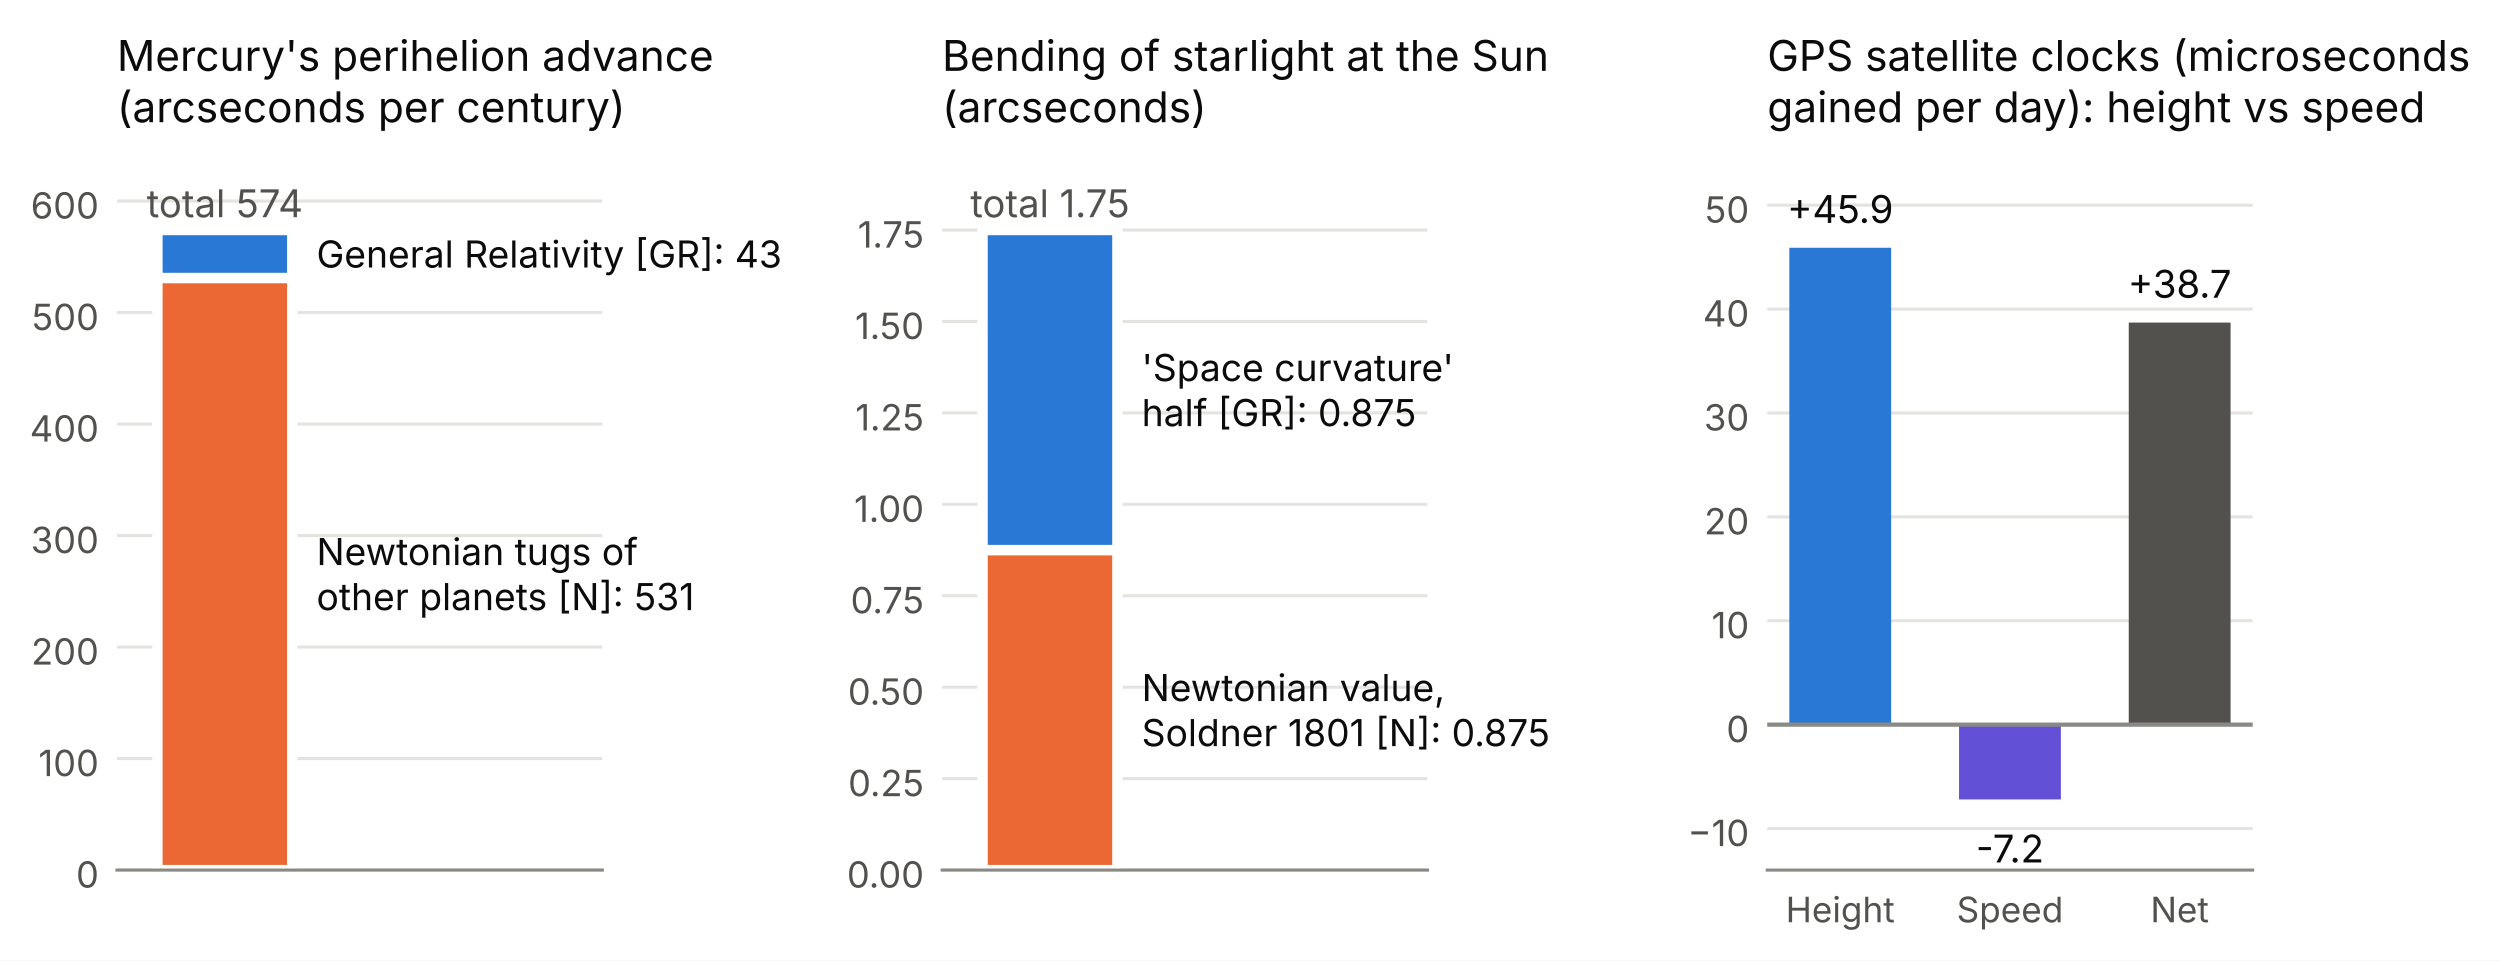
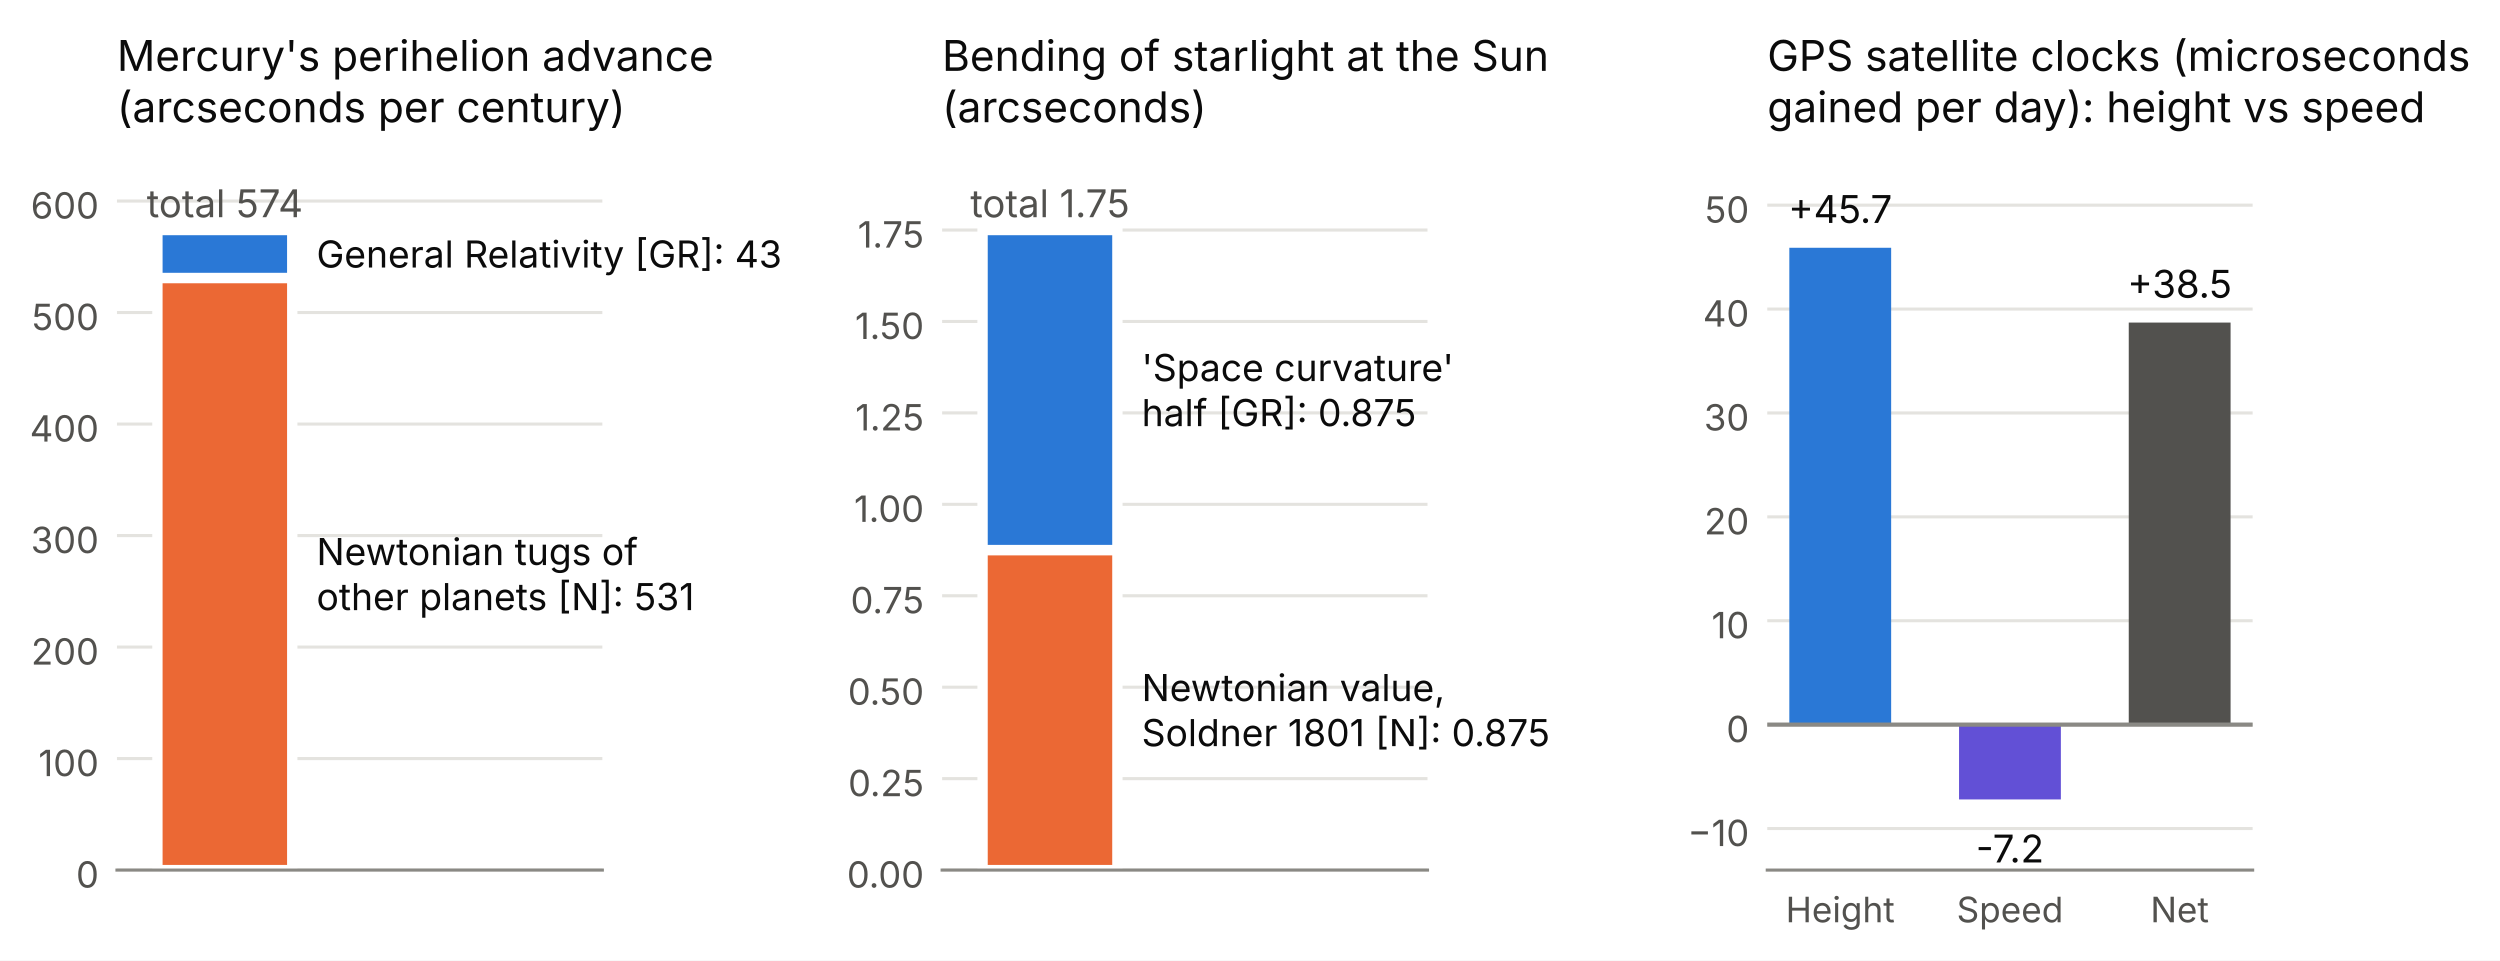
<svg xmlns="http://www.w3.org/2000/svg" width="483.359pt" height="185.713pt" viewBox="0 0 483.359 185.713" version="1.1">
  <defs>
    <style type="text/css">*{stroke-linejoin: round; stroke-linecap: butt}</style>
  </defs>
  <g id="figure_1">
    <g id="patch_1">
      <path d="M 0 185.713  L 483.359 185.713  L 483.359 -0  L 0 -0  z " style="fill: #ffffff" />
    </g>
    <g id="axes_1">
      <g id="patch_2">
        <path d="M 22.615 168.225  L 116.46 168.225  L 116.46 29.625  L 22.615 29.625  z " style="fill: #ffffff" />
      </g>
      <g id="matplotlib.axis_1" />
      <g id="matplotlib.axis_2">
        <g id="ytick_1">
          <g id="line2d_1">
            <path d="M 22.615 168.225  L 116.46 168.225  " clip-path="url(#p8b6c942470)" style="fill: none; stroke: #e4e3df; stroke-width: 0.6; stroke-linecap: square" />
          </g>
          <g id="line2d_2" />
          <g id="text_1">
            <text style="font-size: 7px; font-family: 'Inter'; text-anchor: end; fill: #52514e" x="19.115" y="171.616" transform="rotate(-0 19.11469 171.6161)">0</text>
          </g>
        </g>
        <g id="ytick_2">
          <g id="line2d_3">
            <path d="M 22.615 146.666  L 116.46 146.666  " clip-path="url(#p8b6c942470)" style="fill: none; stroke: #e4e3df; stroke-width: 0.6; stroke-linecap: square" />
          </g>
          <g id="line2d_4" />
          <g id="text_2">
            <text style="font-size: 7px; font-family: 'Inter'; text-anchor: end; fill: #52514e" x="19.115" y="150.057" transform="rotate(-0 19.11469 150.0568)">100</text>
          </g>
        </g>
        <g id="ytick_3">
          <g id="line2d_5">
            <path d="M 22.615 125.107  L 116.46 125.107  " clip-path="url(#p8b6c942470)" style="fill: none; stroke: #e4e3df; stroke-width: 0.6; stroke-linecap: square" />
          </g>
          <g id="line2d_6" />
          <g id="text_3">
            <text style="font-size: 7px; font-family: 'Inter'; text-anchor: end; fill: #52514e" x="19.115" y="128.498" transform="rotate(-0 19.11469 128.4976)">200</text>
          </g>
        </g>
        <g id="ytick_4">
          <g id="line2d_7">
            <path d="M 22.615 103.548  L 116.46 103.548  " clip-path="url(#p8b6c942470)" style="fill: none; stroke: #e4e3df; stroke-width: 0.6; stroke-linecap: square" />
          </g>
          <g id="line2d_8" />
          <g id="text_4">
            <text style="font-size: 7px; font-family: 'Inter'; text-anchor: end; fill: #52514e" x="19.115" y="106.938" transform="rotate(-0 19.11469 106.9384)">300</text>
          </g>
        </g>
        <g id="ytick_5">
          <g id="line2d_9">
            <path d="M 22.615 81.988  L 116.46 81.988  " clip-path="url(#p8b6c942470)" style="fill: none; stroke: #e4e3df; stroke-width: 0.6; stroke-linecap: square" />
          </g>
          <g id="line2d_10" />
          <g id="text_5">
            <text style="font-size: 7px; font-family: 'Inter'; text-anchor: end; fill: #52514e" x="19.115" y="85.379" transform="rotate(-0 19.11469 85.37912)">400</text>
          </g>
        </g>
        <g id="ytick_6">
          <g id="line2d_11">
            <path d="M 22.615 60.429  L 116.46 60.429  " clip-path="url(#p8b6c942470)" style="fill: none; stroke: #e4e3df; stroke-width: 0.6; stroke-linecap: square" />
          </g>
          <g id="line2d_12" />
          <g id="text_6">
            <text style="font-size: 7px; font-family: 'Inter'; text-anchor: end; fill: #52514e" x="19.115" y="63.82" transform="rotate(-0 19.11469 63.81989)">500</text>
          </g>
        </g>
        <g id="ytick_7">
          <g id="line2d_13">
            <path d="M 22.615 38.87  L 116.46 38.87  " clip-path="url(#p8b6c942470)" style="fill: none; stroke: #e4e3df; stroke-width: 0.6; stroke-linecap: square" />
          </g>
          <g id="line2d_14" />
          <g id="text_7">
            <text style="font-size: 7px; font-family: 'Inter'; text-anchor: end; fill: #52514e" x="19.115" y="42.261" transform="rotate(-0 19.11469 42.26065)">600</text>
          </g>
        </g>
      </g>
      <g id="patch_3">
        <path d="M 30.435 168.225  L 56.503 168.225  L 56.503 53.746  L 30.435 53.746  z " clip-path="url(#p8b6c942470)" style="fill: #eb6834; stroke: #ffffff; stroke-width: 2; stroke-linejoin: miter" />
      </g>
      <g id="patch_4">
        <path d="M 30.435 53.746  L 56.503 53.746  L 56.503 44.475  L 30.435 44.475  z " clip-path="url(#p8b6c942470)" style="fill: #2a78d6; stroke: #ffffff; stroke-width: 2; stroke-linejoin: miter" />
      </g>
      <g id="patch_5">
        <path d="M 22.615 168.225  L 116.46 168.225  " style="fill: none; stroke: #8a8984; stroke-width: 0.6; stroke-linejoin: miter; stroke-linecap: square" />
      </g>
      <g id="text_8">
        <text style="font-size: 7.2px; font-family: 'Inter'; fill: #0b0b0b" transform="translate(61.1956 109.2489)">Newtonian tugs of</text>
        <text style="font-size: 7.2px; font-family: 'Inter'; fill: #0b0b0b" transform="translate(61.1956 117.9607)">other planets [N]: 531</text>
      </g>
      <g id="text_9">
        <text style="font-size: 7.2px; font-family: 'Inter'; text-anchor: start; fill: #0b0b0b" x="61.196" y="51.73" transform="rotate(-0 61.1956 51.72981)">General Relativity [GR]: 43</text>
      </g>
      <g id="text_10">
        <text style="font-size: 7.4px; font-family: 'Inter'; text-anchor: middle; fill: #52514e" x="43.469" y="42" transform="rotate(-0 43.46923 42.00043)">total 574</text>
      </g>
      <g id="text_11">
        <text style="font-size: 8.2px; font-family: 'Inter'; fill: #0b0b0b" transform="translate(22.61469 13.70375)">Mercury's perihelion advance</text>
        <text style="font-size: 8.2px; font-family: 'Inter'; fill: #0b0b0b" transform="translate(22.61469 23.62543)">(arcseconds per century)</text>
      </g>
    </g>
    <g id="axes_2">
      <g id="patch_6">
        <path d="M 182.152 168.225  L 275.997 168.225  L 275.997 29.625  L 182.152 29.625  z " style="fill: #ffffff" />
      </g>
      <g id="matplotlib.axis_3" />
      <g id="matplotlib.axis_4">
        <g id="ytick_8">
          <g id="line2d_15">
            <path d="M 182.152 168.225  L 275.997 168.225  " clip-path="url(#p5a56024414)" style="fill: none; stroke: #e4e3df; stroke-width: 0.6; stroke-linecap: square" />
          </g>
          <g id="line2d_16" />
          <g id="text_12">
            <text style="font-size: 7px; font-family: 'Inter'; text-anchor: end; fill: #52514e" x="178.652" y="171.616" transform="rotate(-0 178.652 171.6161)">0.00</text>
          </g>
        </g>
        <g id="ytick_9">
          <g id="line2d_17">
            <path d="M 182.152 150.547  L 275.997 150.547  " clip-path="url(#p5a56024414)" style="fill: none; stroke: #e4e3df; stroke-width: 0.6; stroke-linecap: square" />
          </g>
          <g id="line2d_18" />
          <g id="text_13">
            <text style="font-size: 7px; font-family: 'Inter'; text-anchor: end; fill: #52514e" x="178.652" y="153.937" transform="rotate(-0 178.652 153.9375)">0.25</text>
          </g>
        </g>
        <g id="ytick_10">
          <g id="line2d_19">
            <path d="M 182.152 132.868  L 275.997 132.868  " clip-path="url(#p5a56024414)" style="fill: none; stroke: #e4e3df; stroke-width: 0.6; stroke-linecap: square" />
          </g>
          <g id="line2d_20" />
          <g id="text_14">
            <text style="font-size: 7px; font-family: 'Inter'; text-anchor: end; fill: #52514e" x="178.652" y="136.259" transform="rotate(-0 178.652 136.2589)">0.50</text>
          </g>
        </g>
        <g id="ytick_11">
          <g id="line2d_21">
            <path d="M 182.152 115.19  L 275.997 115.19  " clip-path="url(#p5a56024414)" style="fill: none; stroke: #e4e3df; stroke-width: 0.6; stroke-linecap: square" />
          </g>
          <g id="line2d_22" />
          <g id="text_15">
            <text style="font-size: 7px; font-family: 'Inter'; text-anchor: end; fill: #52514e" x="178.652" y="118.58" transform="rotate(-0 178.652 118.5803)">0.75</text>
          </g>
        </g>
        <g id="ytick_12">
          <g id="line2d_23">
            <path d="M 182.152 97.511  L 275.997 97.511  " clip-path="url(#p5a56024414)" style="fill: none; stroke: #e4e3df; stroke-width: 0.6; stroke-linecap: square" />
          </g>
          <g id="line2d_24" />
          <g id="text_16">
            <text style="font-size: 7px; font-family: 'Inter'; text-anchor: end; fill: #52514e" x="178.652" y="100.902" transform="rotate(-0 178.652 100.9018)">1.00</text>
          </g>
        </g>
        <g id="ytick_13">
          <g id="line2d_25">
            <path d="M 182.152 79.833  L 275.997 79.833  " clip-path="url(#p5a56024414)" style="fill: none; stroke: #e4e3df; stroke-width: 0.6; stroke-linecap: square" />
          </g>
          <g id="line2d_26" />
          <g id="text_17">
            <text style="font-size: 7px; font-family: 'Inter'; text-anchor: end; fill: #52514e" x="178.652" y="83.223" transform="rotate(-0 178.652 83.2232)">1.25</text>
          </g>
        </g>
        <g id="ytick_14">
          <g id="line2d_27">
            <path d="M 182.152 62.154  L 275.997 62.154  " clip-path="url(#p5a56024414)" style="fill: none; stroke: #e4e3df; stroke-width: 0.6; stroke-linecap: square" />
          </g>
          <g id="line2d_28" />
          <g id="text_18">
            <text style="font-size: 7px; font-family: 'Inter'; text-anchor: end; fill: #52514e" x="178.652" y="65.545" transform="rotate(-0 178.652 65.54463)">1.50</text>
          </g>
        </g>
        <g id="ytick_15">
          <g id="line2d_29">
            <path d="M 182.152 44.475  L 275.997 44.475  " clip-path="url(#p5a56024414)" style="fill: none; stroke: #e4e3df; stroke-width: 0.6; stroke-linecap: square" />
          </g>
          <g id="line2d_30" />
          <g id="text_19">
            <text style="font-size: 7px; font-family: 'Inter'; text-anchor: end; fill: #52514e" x="178.652" y="47.866" transform="rotate(-0 178.652 47.86606)">1.75</text>
          </g>
        </g>
      </g>
      <g id="patch_7">
        <path d="M 189.972 168.225  L 216.041 168.225  L 216.041 106.35  L 189.972 106.35  z " clip-path="url(#p5a56024414)" style="fill: #eb6834; stroke: #ffffff; stroke-width: 2; stroke-linejoin: miter" />
      </g>
      <g id="patch_8">
        <path d="M 189.972 106.35  L 216.041 106.35  L 216.041 44.475  L 189.972 44.475  z " clip-path="url(#p5a56024414)" style="fill: #2a78d6; stroke: #ffffff; stroke-width: 2; stroke-linejoin: miter" />
      </g>
      <g id="patch_9">
        <path d="M 182.152 168.225  L 275.997 168.225  " style="fill: none; stroke: #8a8984; stroke-width: 0.6; stroke-linejoin: miter; stroke-linecap: square" />
      </g>
      <g id="text_20">
        <text style="font-size: 7.2px; font-family: 'Inter'; fill: #0b0b0b" transform="translate(220.7329 135.5512)">Newtonian value,</text>
        <text style="font-size: 7.2px; font-family: 'Inter'; fill: #0b0b0b" transform="translate(220.7329 144.2629)">Soldner 1801 [N]: 0.875</text>
      </g>
      <g id="text_21">
        <text style="font-size: 7.2px; font-family: 'Inter'; fill: #0b0b0b" transform="translate(220.7329 73.67621)">'Space curvature'</text>
        <text style="font-size: 7.2px; font-family: 'Inter'; fill: #0b0b0b" transform="translate(220.7329 82.38793)">half [GR]: 0.875</text>
      </g>
      <g id="text_22">
        <text style="font-size: 7.4px; font-family: 'Inter'; text-anchor: middle; fill: #52514e" x="203.007" y="42" transform="rotate(-0 203.0065 42.00043)">total 1.75</text>
      </g>
      <g id="text_23">
        <text style="font-size: 8.2px; font-family: 'Inter'; fill: #0b0b0b" transform="translate(182.152 13.70375)">Bending of starlight at the Sun</text>
        <text style="font-size: 8.2px; font-family: 'Inter'; fill: #0b0b0b" transform="translate(182.152 23.62543)">(arcseconds)</text>
      </g>
    </g>
    <g id="axes_3">
      <g id="patch_10">
        <path d="M 341.689 168.225  L 435.535 168.225  L 435.535 29.625  L 341.689 29.625  z " style="fill: #ffffff" />
      </g>
      <g id="matplotlib.axis_5">
        <g id="xtick_1">
          <g id="line2d_31" />
          <g id="text_24">
            <text style="font-size: 6.8px; font-family: 'Inter'; text-anchor: middle; fill: #52514e" x="355.799" y="178.313" transform="rotate(-0 355.7989 178.3129)">Height</text>
          </g>
        </g>
        <g id="xtick_2">
          <g id="line2d_32" />
          <g id="text_25">
            <text style="font-size: 6.8px; font-family: 'Inter'; text-anchor: middle; fill: #52514e" x="388.612" y="178.313" transform="rotate(-0 388.612 178.3129)">Speed</text>
          </g>
        </g>
        <g id="xtick_3">
          <g id="line2d_33" />
          <g id="text_26">
            <text style="font-size: 6.8px; font-family: 'Inter'; text-anchor: middle; fill: #52514e" x="421.425" y="178.313" transform="rotate(-0 421.4251 178.3129)">Net</text>
          </g>
        </g>
      </g>
      <g id="matplotlib.axis_6">
        <g id="ytick_16">
          <g id="line2d_34">
            <path d="M 341.689 160.191  L 435.535 160.191  " clip-path="url(#p9c60c91826)" style="fill: none; stroke: #e4e3df; stroke-width: 0.6; stroke-linecap: square" />
          </g>
          <g id="line2d_35" />
          <g id="text_27">
            <text style="font-size: 7px; font-family: 'Inter'; text-anchor: end; fill: #52514e" x="338.189" y="163.581" transform="rotate(-0 338.1892 163.5813)">−10</text>
          </g>
        </g>
        <g id="ytick_17">
          <g id="line2d_36">
            <path d="M 341.689 140.104  L 435.535 140.104  " clip-path="url(#p9c60c91826)" style="fill: none; stroke: #e4e3df; stroke-width: 0.6; stroke-linecap: square" />
          </g>
          <g id="line2d_37" />
          <g id="text_28">
            <text style="font-size: 7px; font-family: 'Inter'; text-anchor: end; fill: #52514e" x="338.189" y="143.494" transform="rotate(-0 338.1892 143.4943)">0</text>
          </g>
        </g>
        <g id="ytick_18">
          <g id="line2d_38">
            <path d="M 341.689 120.017  L 435.535 120.017  " clip-path="url(#p9c60c91826)" style="fill: none; stroke: #e4e3df; stroke-width: 0.6; stroke-linecap: square" />
          </g>
          <g id="line2d_39" />
          <g id="text_29">
            <text style="font-size: 7px; font-family: 'Inter'; text-anchor: end; fill: #52514e" x="338.189" y="123.407" transform="rotate(-0 338.1892 123.4074)">10</text>
          </g>
        </g>
        <g id="ytick_19">
          <g id="line2d_40">
            <path d="M 341.689 99.93  L 435.535 99.93  " clip-path="url(#p9c60c91826)" style="fill: none; stroke: #e4e3df; stroke-width: 0.6; stroke-linecap: square" />
          </g>
          <g id="line2d_41" />
          <g id="text_30">
            <text style="font-size: 7px; font-family: 'Inter'; text-anchor: end; fill: #52514e" x="338.189" y="103.32" transform="rotate(-0 338.1892 103.3204)">20</text>
          </g>
        </g>
        <g id="ytick_20">
          <g id="line2d_42">
            <path d="M 341.689 79.843  L 435.535 79.843  " clip-path="url(#p9c60c91826)" style="fill: none; stroke: #e4e3df; stroke-width: 0.6; stroke-linecap: square" />
          </g>
          <g id="line2d_43" />
          <g id="text_31">
            <text style="font-size: 7px; font-family: 'Inter'; text-anchor: end; fill: #52514e" x="338.189" y="83.233" transform="rotate(-0 338.1892 83.23345)">30</text>
          </g>
        </g>
        <g id="ytick_21">
          <g id="line2d_44">
            <path d="M 341.689 59.756  L 435.535 59.756  " clip-path="url(#p9c60c91826)" style="fill: none; stroke: #e4e3df; stroke-width: 0.6; stroke-linecap: square" />
          </g>
          <g id="line2d_45" />
          <g id="text_32">
            <text style="font-size: 7px; font-family: 'Inter'; text-anchor: end; fill: #52514e" x="338.189" y="63.146" transform="rotate(-0 338.1892 63.14649)">40</text>
          </g>
        </g>
        <g id="ytick_22">
          <g id="line2d_46">
            <path d="M 341.689 39.669  L 435.535 39.669  " clip-path="url(#p9c60c91826)" style="fill: none; stroke: #e4e3df; stroke-width: 0.6; stroke-linecap: square" />
          </g>
          <g id="line2d_47" />
          <g id="text_33">
            <text style="font-size: 7px; font-family: 'Inter'; text-anchor: end; fill: #52514e" x="338.189" y="43.06" transform="rotate(-0 338.1892 43.05953)">50</text>
          </g>
        </g>
      </g>
      <g id="patch_11">
        <path d="M 345.955 140.104  L 365.643 140.104  L 365.643 47.905  L 345.955 47.905  z " clip-path="url(#p9c60c91826)" style="fill: #2a78d6" />
      </g>
      <g id="patch_12">
        <path d="M 378.768 140.104  L 398.456 140.104  L 398.456 154.566  L 378.768 154.566  z " clip-path="url(#p9c60c91826)" style="fill: #6250d6" />
      </g>
      <g id="patch_13">
        <path d="M 411.581 140.104  L 431.269 140.104  L 431.269 62.367  L 411.581 62.367  z " clip-path="url(#p9c60c91826)" style="fill: #52514e" />
      </g>
      <g id="line2d_48">
        <path d="M 341.689 140.104  L 435.535 140.104  " clip-path="url(#p9c60c91826)" style="fill: none; stroke: #8a8984; stroke-width: 0.8; stroke-linecap: square" />
      </g>
      <g id="patch_14">
        <path d="M 341.689 168.225  L 435.535 168.225  " style="fill: none; stroke: #8a8984; stroke-width: 0.6; stroke-linejoin: miter; stroke-linecap: square" />
      </g>
      <g id="text_34">
-         <text style="font-size: 7.4px; font-family: 'Inter'; text-anchor: middle; fill: #0b0b0b" x="355.799" y="43.107" transform="rotate(-0 355.7989 43.10656)">+45.9</text>
+         <text style="font-size: 7.4px; font-family: 'Inter'; text-anchor: middle; fill: #0b0b0b" x="355.799" y="43.107" transform="rotate(-0 355.7989 43.10656)">+45.7</text>
      </g>
      <g id="text_35">
        <text style="font-size: 7.4px; font-family: 'Inter'; text-anchor: middle; fill: #0b0b0b" x="388.612" y="166.757" transform="rotate(-0 388.612 166.7568)">-7.2</text>
      </g>
      <g id="text_36">
-         <text style="font-size: 7.4px; font-family: 'Inter'; text-anchor: middle; fill: #0b0b0b" x="421.425" y="57.569" transform="rotate(-0 421.4251 57.56916)">+38.7</text>
+         <text style="font-size: 7.4px; font-family: 'Inter'; text-anchor: middle; fill: #0b0b0b" x="421.425" y="57.569" transform="rotate(-0 421.4251 57.56916)">+38.5</text>
      </g>
      <g id="text_37">
        <text style="font-size: 8.2px; font-family: 'Inter'; fill: #0b0b0b" transform="translate(341.6892 13.70375)">GPS satellite clocks (microseconds</text>
        <text style="font-size: 8.2px; font-family: 'Inter'; fill: #0b0b0b" transform="translate(341.6892 23.62543)">gained per day): height vs speed</text>
      </g>
    </g>
  </g>
  <defs>
    <clipPath id="p8b6c942470">
      <rect x="22.615" y="29.625" width="93.845" height="138.6" />
    </clipPath>
    <clipPath id="p5a56024414">
      <rect x="182.152" y="29.625" width="93.845" height="138.6" />
    </clipPath>
    <clipPath id="p9c60c91826">
      <rect x="341.689" y="29.625" width="93.845" height="138.6" />
    </clipPath>
  </defs>
</svg>
